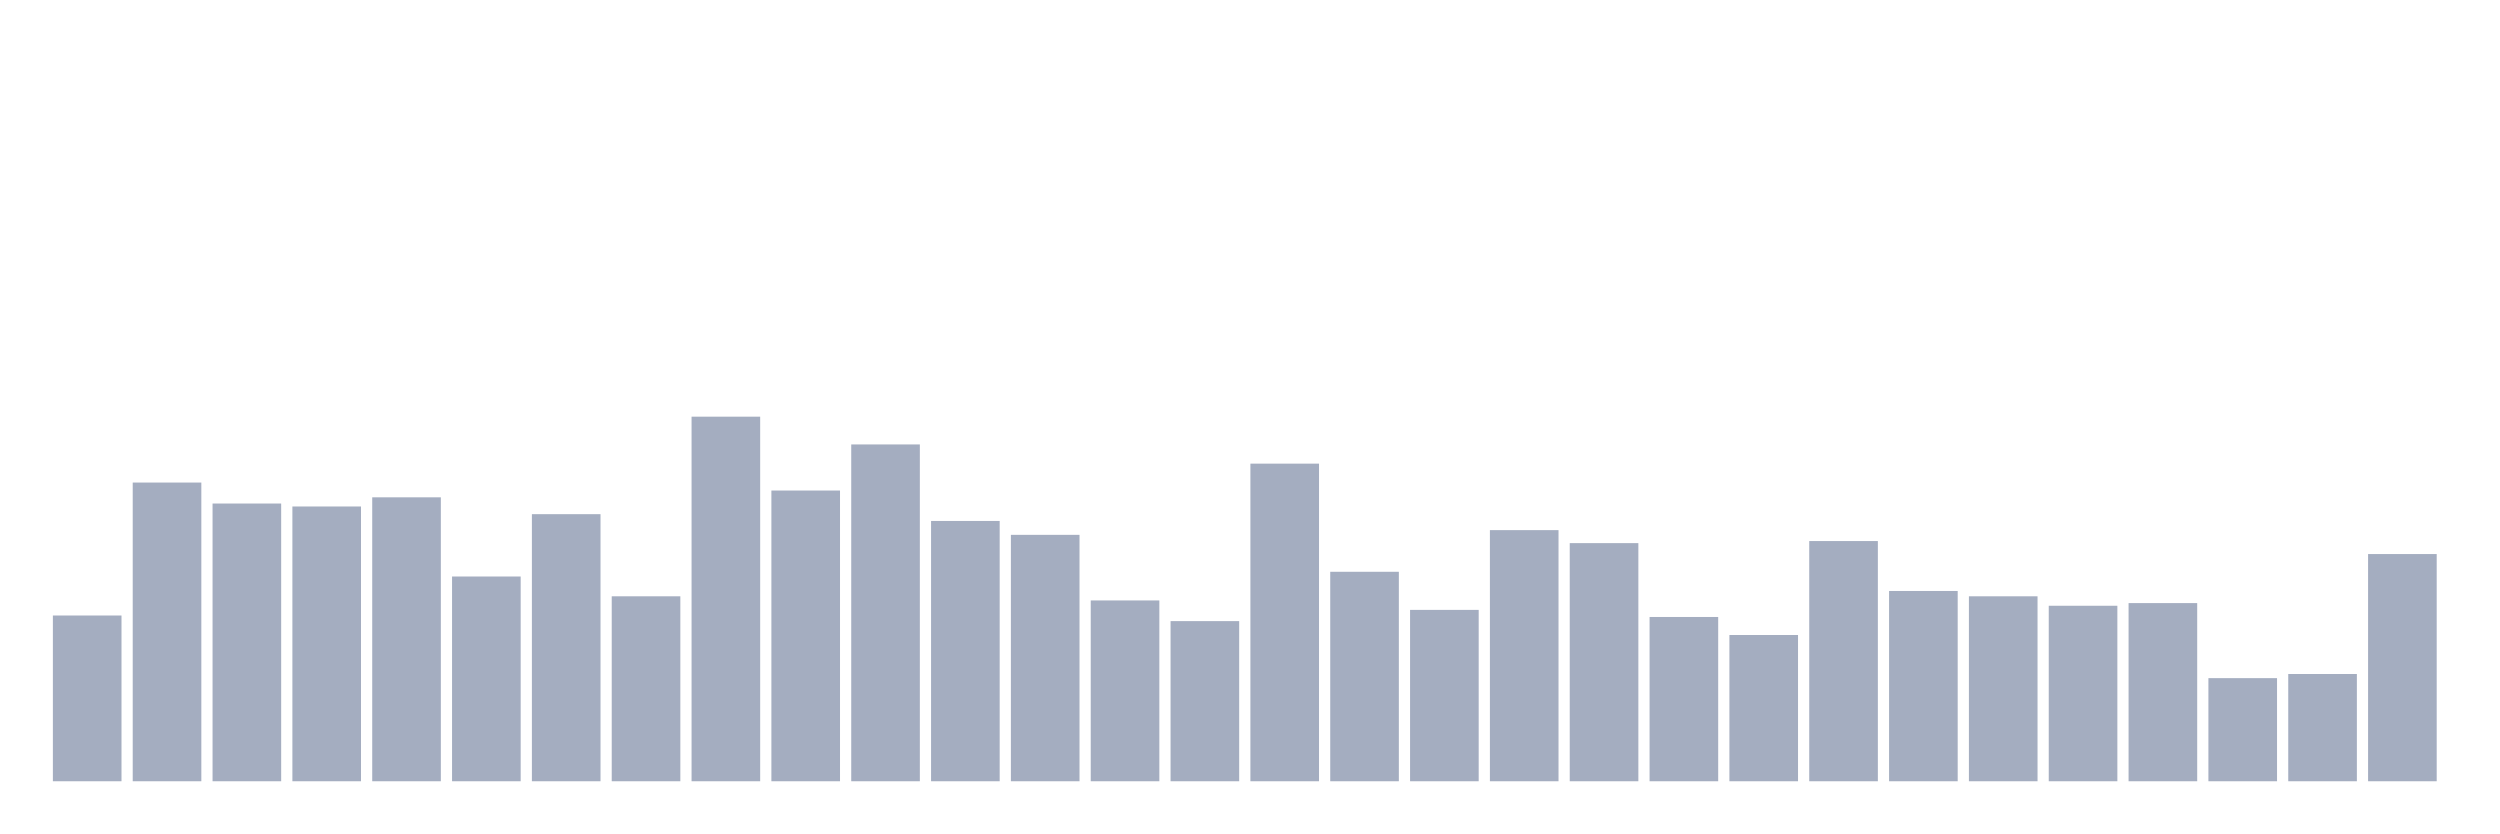
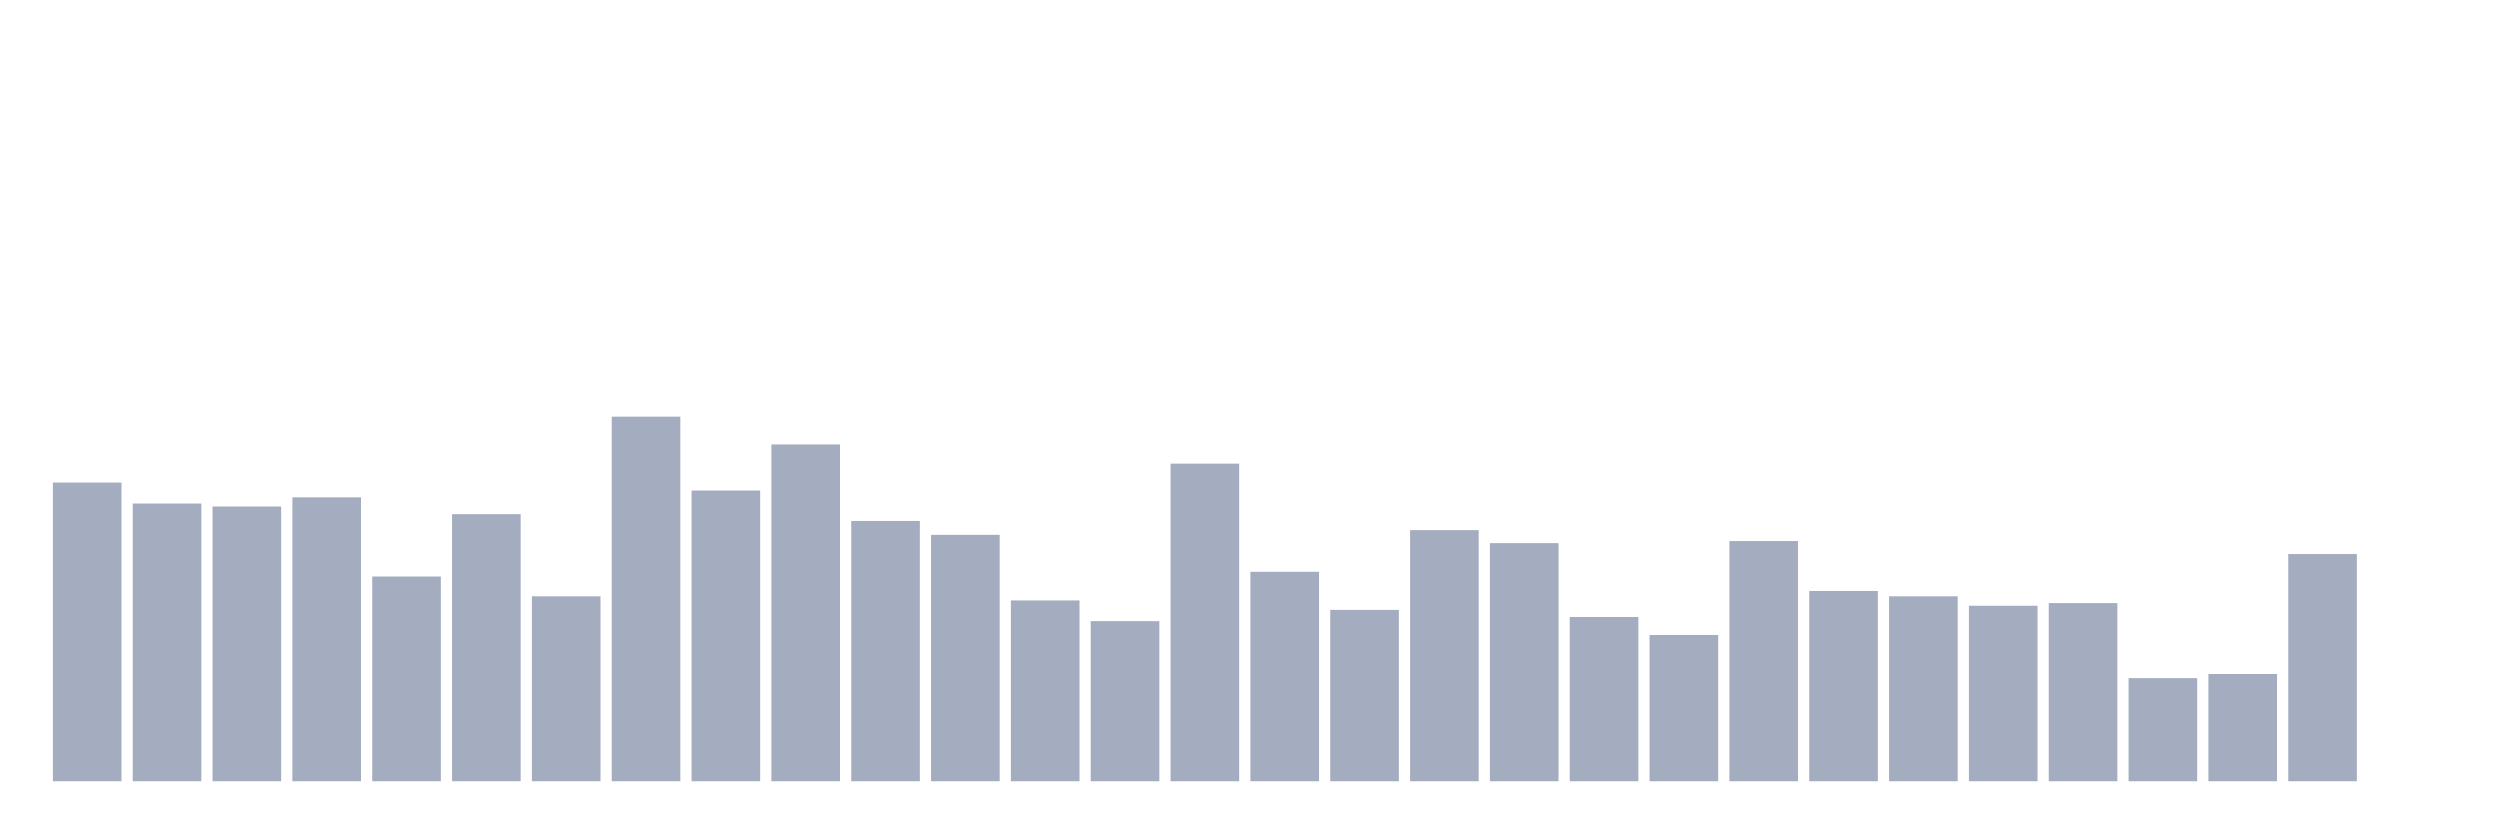
<svg xmlns="http://www.w3.org/2000/svg" viewBox="0 0 480 160">
  <g transform="translate(10,10)">
-     <rect class="bar" x="0.153" width="13.175" y="108.177" height="31.823" fill="rgb(164,173,192)" />
-     <rect class="bar" x="15.482" width="13.175" y="82.65" height="57.35" fill="rgb(164,173,192)" />
-     <rect class="bar" x="30.81" width="13.175" y="86.677" height="53.323" fill="rgb(164,173,192)" />
-     <rect class="bar" x="46.138" width="13.175" y="87.245" height="52.755" fill="rgb(164,173,192)" />
-     <rect class="bar" x="61.466" width="13.175" y="85.486" height="54.514" fill="rgb(164,173,192)" />
-     <rect class="bar" x="76.794" width="13.175" y="100.689" height="39.311" fill="rgb(164,173,192)" />
-     <rect class="bar" x="92.123" width="13.175" y="88.72" height="51.28" fill="rgb(164,173,192)" />
-     <rect class="bar" x="107.451" width="13.175" y="104.489" height="35.511" fill="rgb(164,173,192)" />
-     <rect class="bar" x="122.779" width="13.175" y="70" height="70" fill="rgb(164,173,192)" />
-     <rect class="bar" x="138.107" width="13.175" y="84.182" height="55.818" fill="rgb(164,173,192)" />
-     <rect class="bar" x="153.436" width="13.175" y="75.332" height="64.668" fill="rgb(164,173,192)" />
-     <rect class="bar" x="168.764" width="13.175" y="90.024" height="49.976" fill="rgb(164,173,192)" />
-     <rect class="bar" x="184.092" width="13.175" y="92.69" height="47.31" fill="rgb(164,173,192)" />
-     <rect class="bar" x="199.42" width="13.175" y="105.284" height="34.716" fill="rgb(164,173,192)" />
-     <rect class="bar" x="214.748" width="13.175" y="109.254" height="30.746" fill="rgb(164,173,192)" />
-     <rect class="bar" x="230.077" width="13.175" y="79.019" height="60.981" fill="rgb(164,173,192)" />
-     <rect class="bar" x="245.405" width="13.175" y="99.781" height="40.219" fill="rgb(164,173,192)" />
-     <rect class="bar" x="260.733" width="13.175" y="107.099" height="32.901" fill="rgb(164,173,192)" />
-     <rect class="bar" x="276.061" width="13.175" y="91.783" height="48.217" fill="rgb(164,173,192)" />
-     <rect class="bar" x="291.39" width="13.175" y="94.279" height="45.721" fill="rgb(164,173,192)" />
-     <rect class="bar" x="306.718" width="13.175" y="108.46" height="31.54" fill="rgb(164,173,192)" />
-     <rect class="bar" x="322.046" width="13.175" y="111.921" height="28.079" fill="rgb(164,173,192)" />
-     <rect class="bar" x="337.374" width="13.175" y="93.882" height="46.118" fill="rgb(164,173,192)" />
-     <rect class="bar" x="352.702" width="13.175" y="103.468" height="36.532" fill="rgb(164,173,192)" />
-     <rect class="bar" x="368.031" width="13.175" y="104.489" height="35.511" fill="rgb(164,173,192)" />
-     <rect class="bar" x="383.359" width="13.175" y="106.305" height="33.695" fill="rgb(164,173,192)" />
-     <rect class="bar" x="398.687" width="13.175" y="105.794" height="34.206" fill="rgb(164,173,192)" />
-     <rect class="bar" x="414.015" width="13.175" y="120.203" height="19.797" fill="rgb(164,173,192)" />
-     <rect class="bar" x="429.344" width="13.175" y="119.408" height="20.592" fill="rgb(164,173,192)" />
-     <rect class="bar" x="444.672" width="13.175" y="96.378" height="43.622" fill="rgb(164,173,192)" />
+     <rect class="bar" x="0.153" width="13.175" y="82.65" height="57.35" fill="rgb(164,173,192)" />
+     <rect class="bar" x="15.482" width="13.175" y="86.677" height="53.323" fill="rgb(164,173,192)" />
+     <rect class="bar" x="30.81" width="13.175" y="87.245" height="52.755" fill="rgb(164,173,192)" />
+     <rect class="bar" x="46.138" width="13.175" y="85.486" height="54.514" fill="rgb(164,173,192)" />
+     <rect class="bar" x="61.466" width="13.175" y="100.689" height="39.311" fill="rgb(164,173,192)" />
+     <rect class="bar" x="76.794" width="13.175" y="88.72" height="51.28" fill="rgb(164,173,192)" />
+     <rect class="bar" x="92.123" width="13.175" y="104.489" height="35.511" fill="rgb(164,173,192)" />
+     <rect class="bar" x="107.451" width="13.175" y="70" height="70" fill="rgb(164,173,192)" />
+     <rect class="bar" x="122.779" width="13.175" y="84.182" height="55.818" fill="rgb(164,173,192)" />
+     <rect class="bar" x="138.107" width="13.175" y="75.332" height="64.668" fill="rgb(164,173,192)" />
+     <rect class="bar" x="153.436" width="13.175" y="90.024" height="49.976" fill="rgb(164,173,192)" />
+     <rect class="bar" x="168.764" width="13.175" y="92.69" height="47.31" fill="rgb(164,173,192)" />
+     <rect class="bar" x="184.092" width="13.175" y="105.284" height="34.716" fill="rgb(164,173,192)" />
+     <rect class="bar" x="199.42" width="13.175" y="109.254" height="30.746" fill="rgb(164,173,192)" />
+     <rect class="bar" x="214.748" width="13.175" y="79.019" height="60.981" fill="rgb(164,173,192)" />
+     <rect class="bar" x="230.077" width="13.175" y="99.781" height="40.219" fill="rgb(164,173,192)" />
+     <rect class="bar" x="245.405" width="13.175" y="107.099" height="32.901" fill="rgb(164,173,192)" />
+     <rect class="bar" x="260.733" width="13.175" y="91.783" height="48.217" fill="rgb(164,173,192)" />
+     <rect class="bar" x="276.061" width="13.175" y="94.279" height="45.721" fill="rgb(164,173,192)" />
+     <rect class="bar" x="291.39" width="13.175" y="108.46" height="31.54" fill="rgb(164,173,192)" />
+     <rect class="bar" x="306.718" width="13.175" y="111.921" height="28.079" fill="rgb(164,173,192)" />
+     <rect class="bar" x="322.046" width="13.175" y="93.882" height="46.118" fill="rgb(164,173,192)" />
+     <rect class="bar" x="337.374" width="13.175" y="103.468" height="36.532" fill="rgb(164,173,192)" />
+     <rect class="bar" x="352.702" width="13.175" y="104.489" height="35.511" fill="rgb(164,173,192)" />
+     <rect class="bar" x="368.031" width="13.175" y="106.305" height="33.695" fill="rgb(164,173,192)" />
+     <rect class="bar" x="383.359" width="13.175" y="105.794" height="34.206" fill="rgb(164,173,192)" />
+     <rect class="bar" x="398.687" width="13.175" y="120.203" height="19.797" fill="rgb(164,173,192)" />
+     <rect class="bar" x="414.015" width="13.175" y="119.408" height="20.592" fill="rgb(164,173,192)" />
+     <rect class="bar" x="429.344" width="13.175" y="96.378" height="43.622" fill="rgb(164,173,192)" />
+     <rect class="bar" x="444.672" width="13.175" y="140" height="0" fill="rgb(164,173,192)" />
  </g>
</svg>
